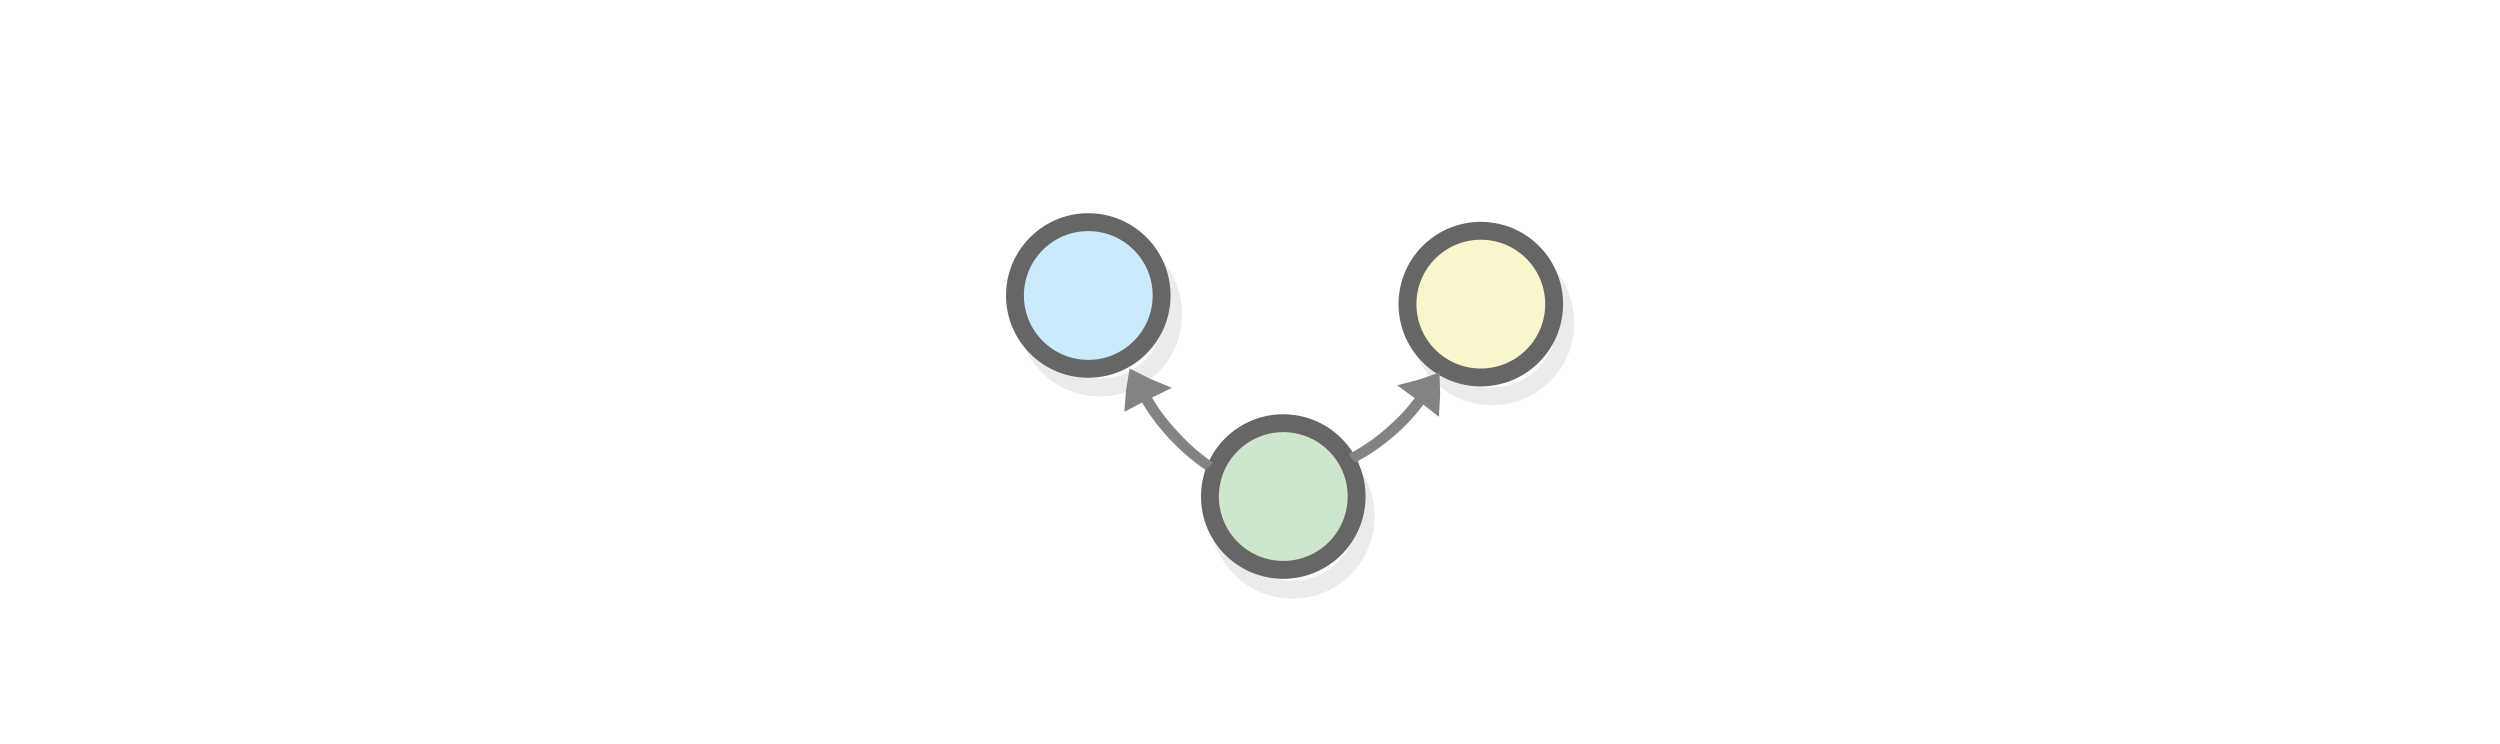
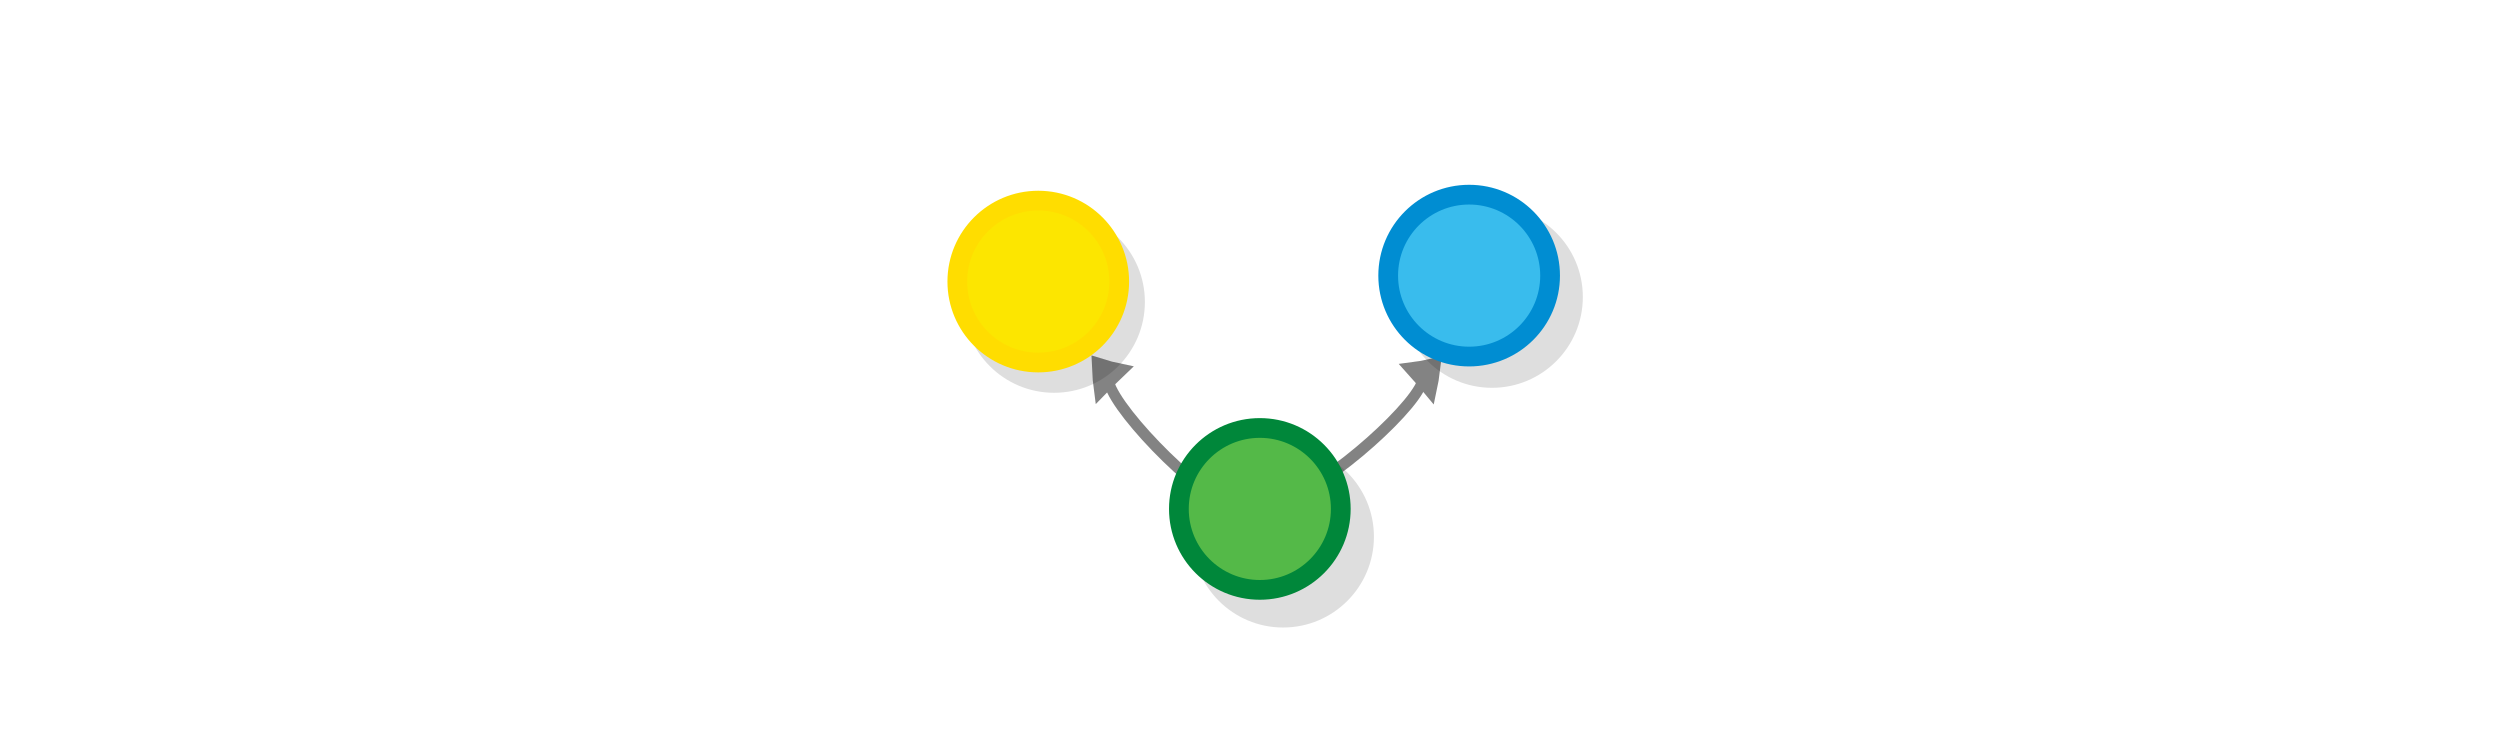
<svg xmlns="http://www.w3.org/2000/svg" viewBox="0 0 595.3 177" version="1.1" id="svg3397">
  <defs id="defs3401" />
  <g id="g2760-8" transform="translate(392.1839,2.49284)">
-     <g id="g2760-0" transform="matrix(0.5806527,0.5806527,-0.5806527,0.5806527,42.03677,-23.94394)">
-       <g id="g2760-9-8-7" transform="matrix(0.8643859,0,0,0.8643859,-133.2785,114.4387)">
-         <g id="g2749-4-6" style="fill:#cee7cc;fill-opacity:1;stroke:#666666" transform="rotate(-37.32803,183.1764,-58.62754)">
-           <circle cx="55.441" cy="90.581" r="24.6" id="circle3369-5-5" style="opacity:0.13;fill:#cee7cc;fill-opacity:1;stroke:#666666;stroke-width:6;stroke-miterlimit:10" />
-           <circle fill="#d71920" stroke="#be1e2d" cx="51.508" cy="84.367" r="24.6" id="circle3383-6-6" style="fill:#cee7cc;fill-opacity:1;stroke:#666666;stroke-width:6;stroke-miterlimit:10" />
-         </g>
-       </g>
-       <g id="g2749-7-7" style="fill:#f8f7cb;fill-opacity:1;stroke:#666666" transform="matrix(0.6260046,-0.5960546,0.5960546,0.6260046,-71.97526,128.9945)">
-         <circle cx="55.441" cy="90.581" r="24.6" id="circle3369-7-4" style="opacity:0.13;fill:#f8f7cb;fill-opacity:1;stroke:#666666;stroke-width:6;stroke-miterlimit:10" />
-         <circle fill="#d71920" stroke="#be1e2d" cx="51.508" cy="84.367" r="24.6" id="circle3383-4-5" style="fill:#f8f7cb;fill-opacity:1;stroke:#666666;stroke-width:6;stroke-miterlimit:10" />
-       </g>
-       <g id="g2760-0-7" transform="matrix(0.8643859,0,0,0.8643859,-116.562,156.1685)">
-         <g id="g2749-6-8" style="fill:#caebfc;fill-opacity:1;stroke:#666666" transform="rotate(-44.54511,52.72738,84.30643)">
-           <circle cx="55.441" cy="90.581" r="24.6" id="circle3369-33-3-6" style="opacity:0.13;fill:#caebfc;fill-opacity:1;stroke:#666666;stroke-width:6;stroke-miterlimit:10" />
-           <circle fill="#d71920" stroke="#be1e2d" cx="51.508" cy="84.367" r="24.6" id="circle3383-85-2-8" style="fill:#caebfc;fill-opacity:1;stroke:#666666;stroke-width:6;stroke-miterlimit:10" />
-         </g>
-       </g>
-       <g style="display:inline;fill:#dddddd;stroke:#838383;stroke-width:6.389;stroke-miterlimit:10" id="g1482-7-0-7-0-3" transform="matrix(0.00617453,-0.257895,-0.360082,0.0172869,96.36883,255.5656)">
-         <path style="stroke-width:35.526" id="path1478-7-9-4-2-6" transform="matrix(0.4768,-0.02932,0.03214,0.42867,147.58,197.367)" d="m 315.1,101.79 c 10.682,-4.135 21.77,-7.738 33.127,-11.074 -8.518,-8.139 -17.577,-16.01 -27.178,-23.616 -2.04,12.119 -3.103,21.663 -5.949,34.69 z" />
-         <path style="stroke-width:10.649;paint-order:markers fill stroke" id="path1480-1-3-3-4-7" transform="matrix(0.89574,0,0,0.81736,18.384,154.236)" d="m 197.036,89.49 c 39.237,-9.724 89.303,-9.828 120.462,-3.317" />
-       </g>
-       <g style="display:inline;fill:#dddddd;stroke:#838383;stroke-width:6.389;stroke-miterlimit:10" id="g1482-7-0-25-1-3-3" transform="matrix(-0.263895,-0.02343329,0.08200231,-0.3553815,20.95226,325.3812)">
-         <path style="stroke-width:35.526" id="path1478-7-9-8-5-1-6" transform="matrix(0.4768,-0.02932,0.03214,0.42867,147.58,197.367)" d="m 315.1,101.79 c 10.682,-4.135 21.77,-7.738 33.127,-11.074 -8.518,-8.139 -17.577,-16.01 -27.178,-23.616 -2.04,12.119 -3.103,21.663 -5.949,34.69 z" />
-         <path style="stroke-width:10.649;paint-order:markers fill stroke" id="path1480-1-3-9-5-4-7" transform="matrix(0.89574,0,0,0.81736,18.384,154.236)" d="m 197.036,89.49 c 39.237,-9.724 89.303,-9.828 120.462,-3.317" />
-       </g>
+     <g style="display:inline;fill:#dddddd;stroke:#838383;stroke-width:6.389;stroke-miterlimit:10" id="g1482-7-0-4-3-7-8" transform="matrix(-0.161357,-0.1492026,0.1969025,-0.2358085,-123.5282,185.7648)">
+       <path style="stroke-width:35.526" id="path1478-7-9-0-6-63-9" transform="matrix(0.4768,-0.02932,0.03214,0.42867,147.58,197.367)" d="m 315.1,101.79 c 10.682,-4.135 21.77,-7.738 33.127,-11.074 -8.518,-8.139 -17.577,-16.01 -27.178,-23.616 -2.04,12.119 -3.103,21.663 -5.949,34.69 z" />
+       <path style="fill:none;stroke-width:10.649;paint-order:markers fill stroke" id="path1480-1-3-31-0-1-7" d="M 96.459,77.578 C 147.55,60.645 303.771,69.059 317.498,86.173" transform="matrix(0.89574,0,0,0.81736,18.384,154.236)" />
+     </g>
+     <g id="g5761-7-7" transform="matrix(0.7835471,0,0,0.7835471,-337.2055,-1.579714)">
+       <circle cx="250.164" cy="90.603" r="24.6" id="circle3365-5-6" style="opacity:0.13;stroke:#000000;stroke-width:6;stroke-miterlimit:10" />
+       <circle cx="245.364" cy="84.403" r="24.6" id="circle3379-9-4" style="fill:#fce600;stroke:#ffdd00;stroke-width:6;stroke-miterlimit:10" />
+     </g>
+     <g style="display:inline;fill:#dddddd;stroke:#838383;stroke-width:6.389;stroke-miterlimit:10" id="g1482-7-0-4-3-4-6-3" transform="matrix(0.1723906,-0.1363048,-0.1781166,-0.2503012,-65.59913,184.9801)">
+       <path style="stroke-width:35.526" id="path1478-7-9-0-6-6-2-0" transform="matrix(0.4768,-0.02932,0.03214,0.42867,147.58,197.367)" d="m 315.1,101.79 c 10.682,-4.135 21.77,-7.738 33.127,-11.074 -8.518,-8.139 -17.577,-16.01 -27.178,-23.616 -2.04,12.119 -3.103,21.663 -5.949,34.69 z" />
+       <path style="fill:none;stroke-width:10.649;paint-order:markers fill stroke" id="path1480-1-3-31-0-4-1-3" d="M 96.459,77.578 C 147.55,60.645 303.771,69.059 317.498,86.173" transform="matrix(0.89574,0,0,0.81736,18.384,154.236)" />
+     </g>
+     <g id="g4359-7-0" transform="matrix(0.7835471,0,0,0.7835471,-249.8728,11.73317)">
+       <circle cx="271.8" cy="72.1" r="24.6" id="circle3367-8-9" style="opacity:0.13;stroke:#000000;stroke-width:6;stroke-miterlimit:10" />
+       <circle cx="264.848" cy="65.602" r="24.6" id="circle3381-5-2" style="fill:#39bced;stroke:#008dd2;stroke-width:6;stroke-miterlimit:10" />
+     </g>
+     <g id="g5765-74-5" transform="matrix(0.7835471,0,0,0.7835471,-361.7075,50.87068)">
+       <circle cx="351.041" cy="94.998" r="24.6" id="circle3375-1-4" style="opacity:0.13;stroke:#000000;stroke-width:6;stroke-miterlimit:10" />
+       <circle cx="343.969" cy="86.557" r="24.6" id="circle3389-8-0" style="fill:#54b948;stroke:#00873a;stroke-width:6;stroke-miterlimit:10" />
    </g>
  </g>
</svg>
